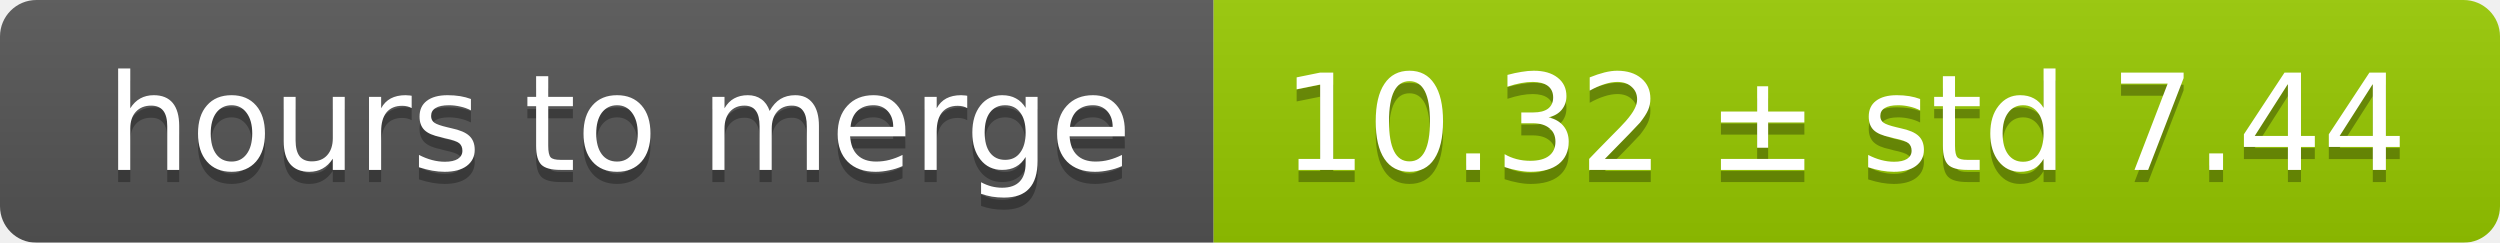
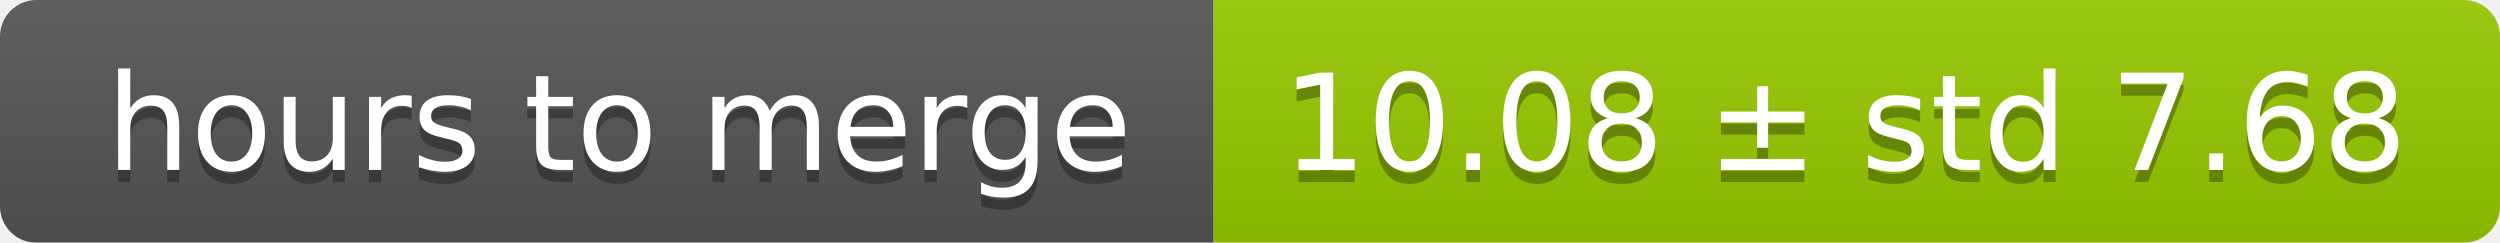
<svg xmlns="http://www.w3.org/2000/svg" width="206" height="20">
  <linearGradient id="smooth" x2="0" y2="100%">
    <stop offset="0" stop-color="#bbb" stop-opacity=".1" />
    <stop offset="1" stop-opacity=".1" />
  </linearGradient>
  <mask id="round">
    <rect width="206" height="20" rx="3" fill="#fff" />
  </mask>
  <g mask="url(#round)">
    <rect width="100" height="20" fill="#555" />
    <rect x="100" width="106" height="20" fill="#97ca00" />
    <rect width="206" height="20" fill="url(#smooth)" />
  </g>
  <g fill="#fff" text-anchor="middle" font-family="DejaVu Sans,Verdana,Geneva,sans-serif" font-size="11">
    <text x="51" y="15" fill="#010101" fill-opacity=".3">hours to merge</text>
    <text x="51" y="14">hours to merge</text>
-     <text x="152" y="15" fill="#010101" fill-opacity=".3">10.32 ± std 7.44</text>
-     <text x="152" y="14">10.32 ± std 7.44</text>
+     <text x="152" y="15" fill="#010101" fill-opacity=".3">10.08 ± std 7.68</text>
+     <text x="152" y="14">10.08 ± std 7.68</text>
  </g>
</svg>
